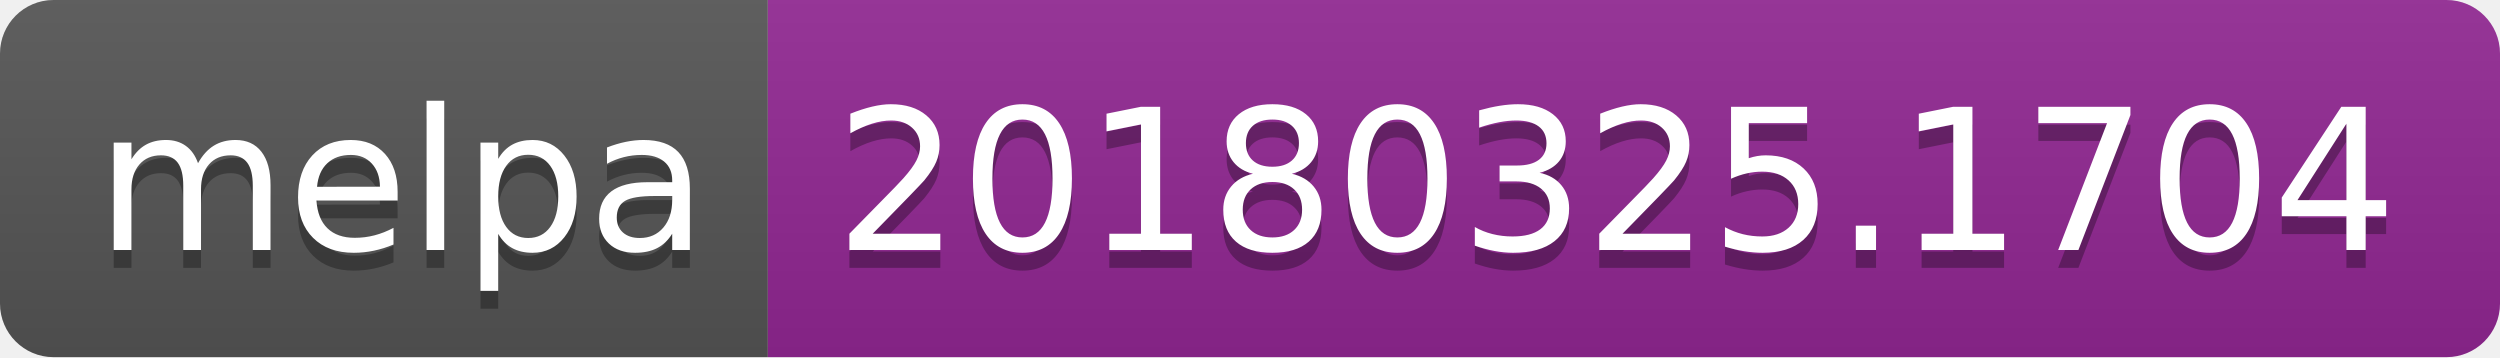
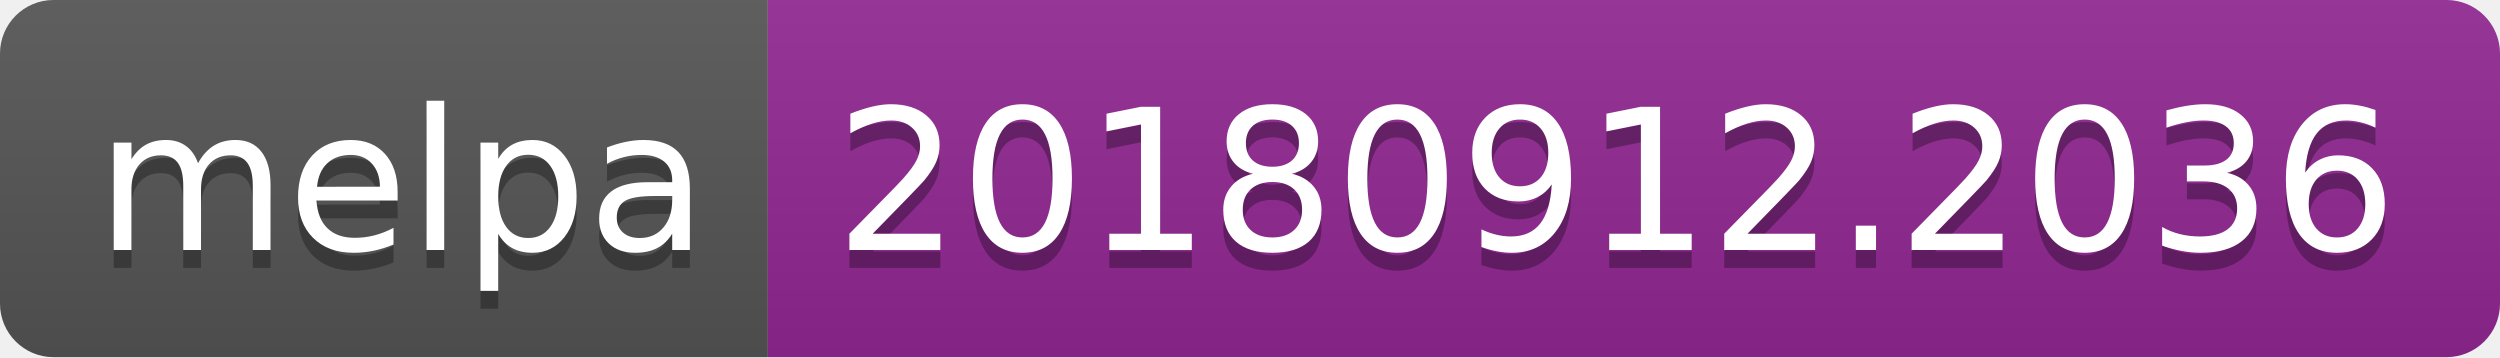
<svg xmlns="http://www.w3.org/2000/svg" width="140" height="20">
  <linearGradient id="b" x2="0" y2="100%">
    <stop offset="0" stop-color="#bbb" stop-opacity=".1" />
    <stop offset="1" stop-opacity=".1" />
  </linearGradient>
  <clipPath id="a">
    <rect width="140" height="20" rx="3" fill="#fff" />
  </clipPath>
  <g clip-path="url(#a)">
    <path fill="#555" d="M0 0h43v20H0z" />
    <path fill="#922793" d="M43 0h97v20H43z" />
    <path fill="url(#b)" d="M0 0h140v20H0z" />
  </g>
  <g fill="#fff" text-anchor="middle" font-family="DejaVu Sans,Verdana,Geneva,sans-serif" font-size="110">
    <text x="225" y="150" fill="#010101" fill-opacity=".3" transform="scale(.1)" textLength="330">melpa</text>
    <text x="225" y="140" transform="scale(.1)" textLength="330">melpa</text>
-     <text x="905" y="150" fill="#010101" fill-opacity=".3" transform="scale(.1)" textLength="870">20180325.1704</text>
-     <text x="905" y="140" transform="scale(.1)" textLength="870">20180325.1704</text>
+     <text x="905" y="150" fill="#010101" fill-opacity=".3" transform="scale(.1)" textLength="870">20180912.2036</text>
+     <text x="905" y="140" transform="scale(.1)" textLength="870">20180912.2036</text>
  </g>
</svg>
